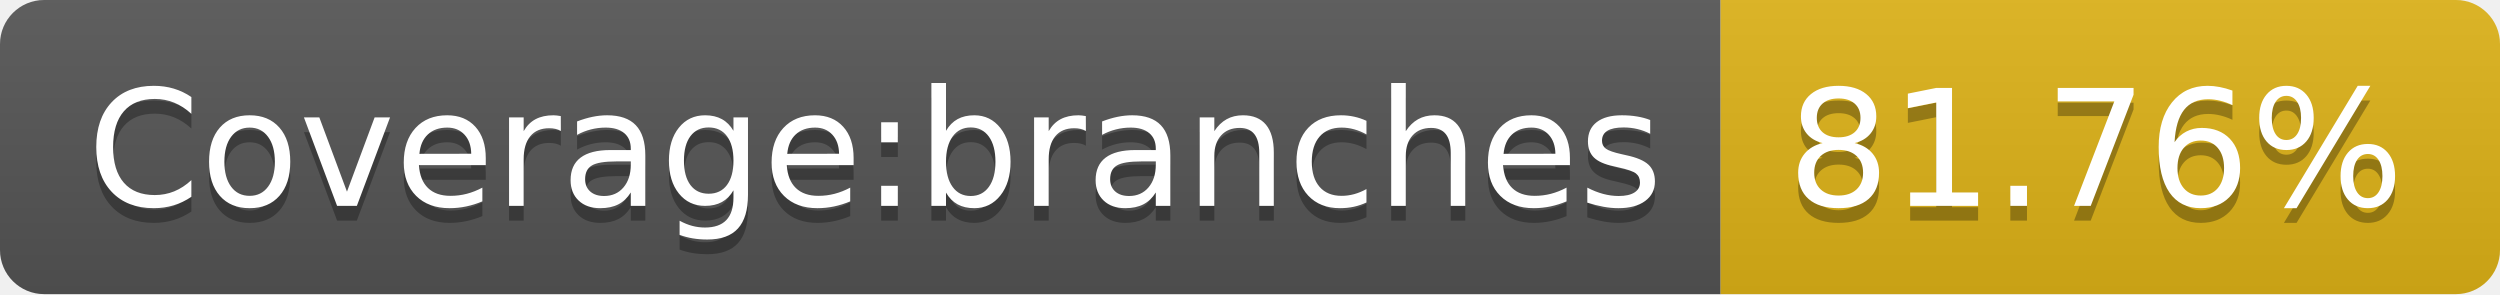
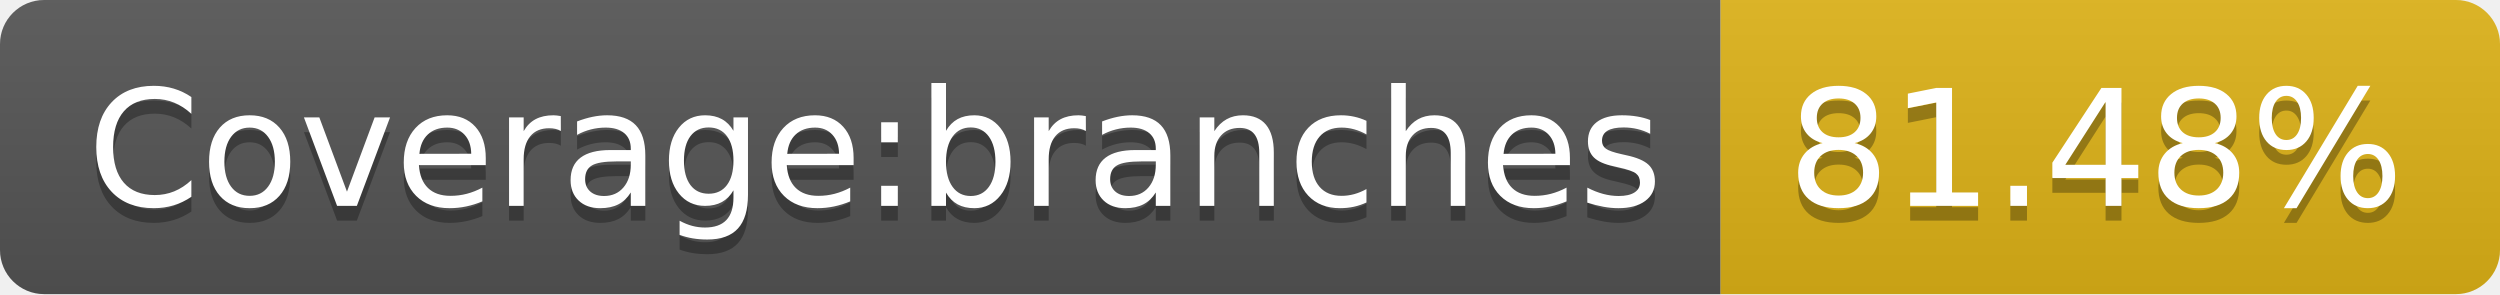
- <svg xmlns="http://www.w3.org/2000/svg" width="170" height="20" role="img" aria-label="Coverage:branches: 81.76%">
+ <svg xmlns="http://www.w3.org/2000/svg" width="170" height="20" role="img" aria-label="Coverage:branches: 81.48%">
  <linearGradient id="s" x2="0" y2="100%">
    <stop offset="0" stop-color="#bbb" stop-opacity=".1" />
    <stop offset="1" stop-opacity=".1" />
  </linearGradient>
  <clipPath id="r">
    <rect width="170" height="20" rx="3" fill="#fff" />
  </clipPath>
  <g clip-path="url(#r)">
    <rect width="117" height="20" fill="#555" />
    <rect x="117" width="53" height="20" fill="#dfb317" />
    <rect width="170" height="20" fill="url(#s)" />
  </g>
  <g fill="#fff" text-anchor="middle" font-family="Verdana,Geneva,DejaVu Sans,sans-serif" text-rendering="geometricPrecision" font-size="110">
    <text aria-hidden="true" x="595" y="150" fill="#010101" fill-opacity=".3" transform="scale(.1)" textLength="1070">Coverage:branches</text>
    <text x="595" y="140" transform="scale(.1)" fill="#fff" textLength="1070">Coverage:branches</text>
-     <text aria-hidden="true" x="1425" y="150" fill="#010101" fill-opacity=".3" transform="scale(.1)" textLength="430">81.76%</text>
-     <text x="1425" y="140" transform="scale(.1)" fill="#fff" textLength="430">81.76%</text>
+     <text aria-hidden="true" x="1425" y="150" fill="#010101" fill-opacity=".3" transform="scale(.1)" textLength="430">81.48%</text>
+     <text x="1425" y="140" transform="scale(.1)" fill="#fff" textLength="430">81.48%</text>
  </g>
</svg>
